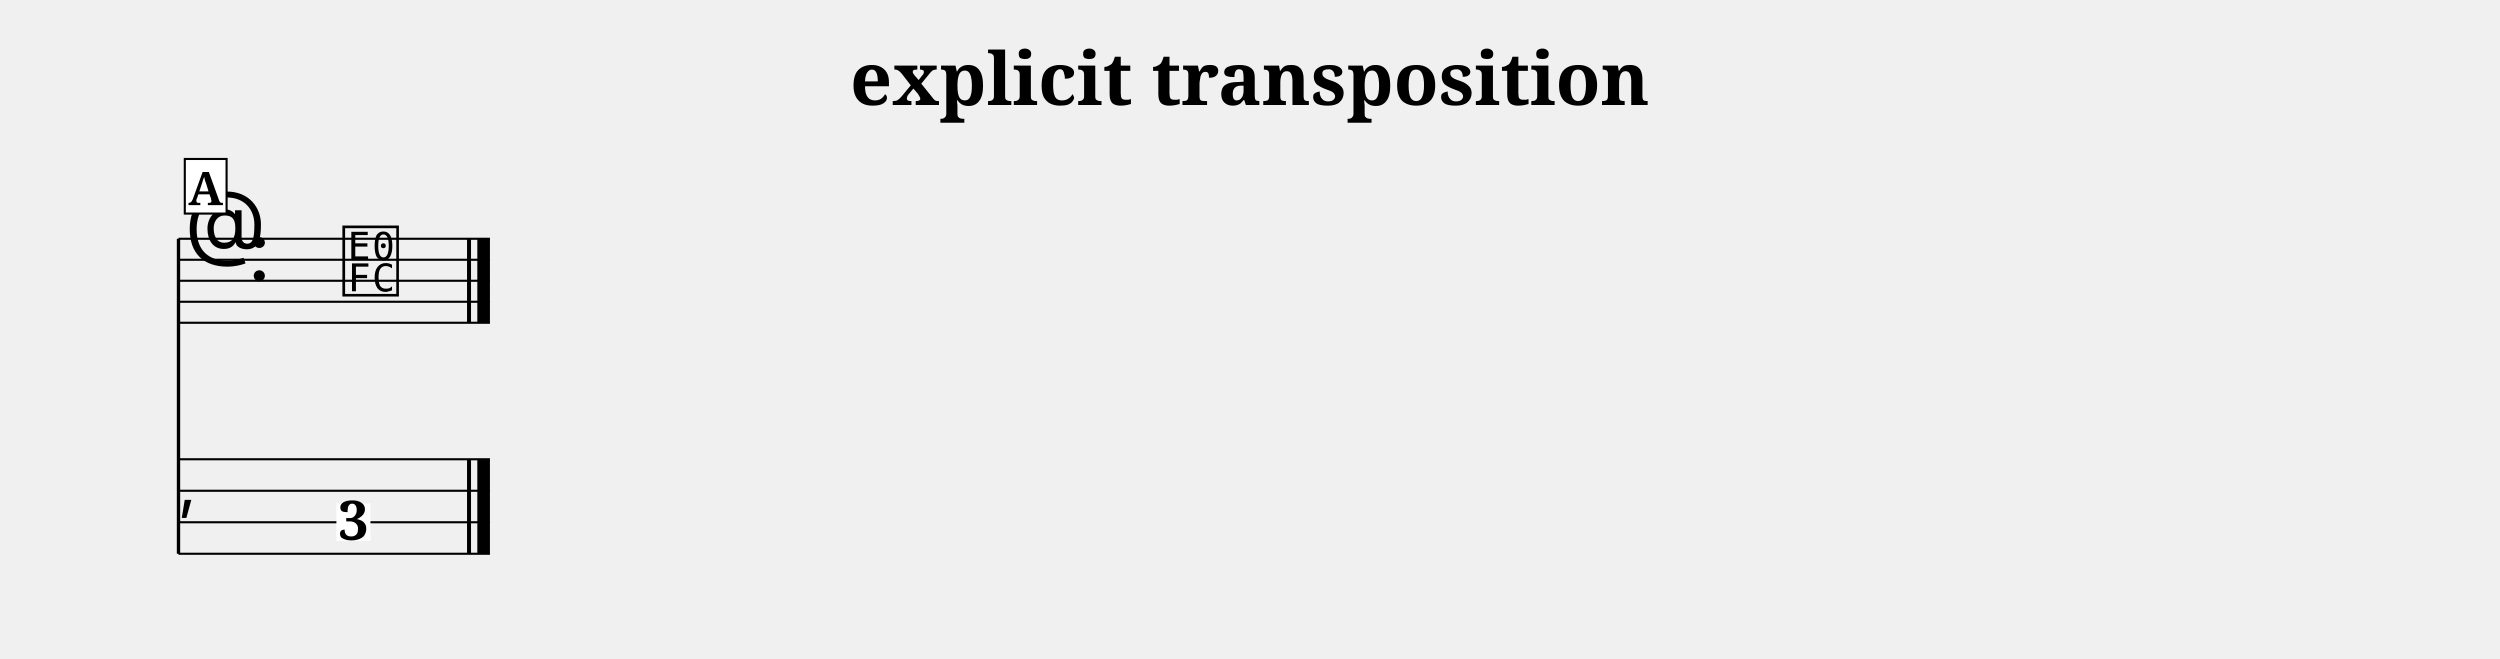
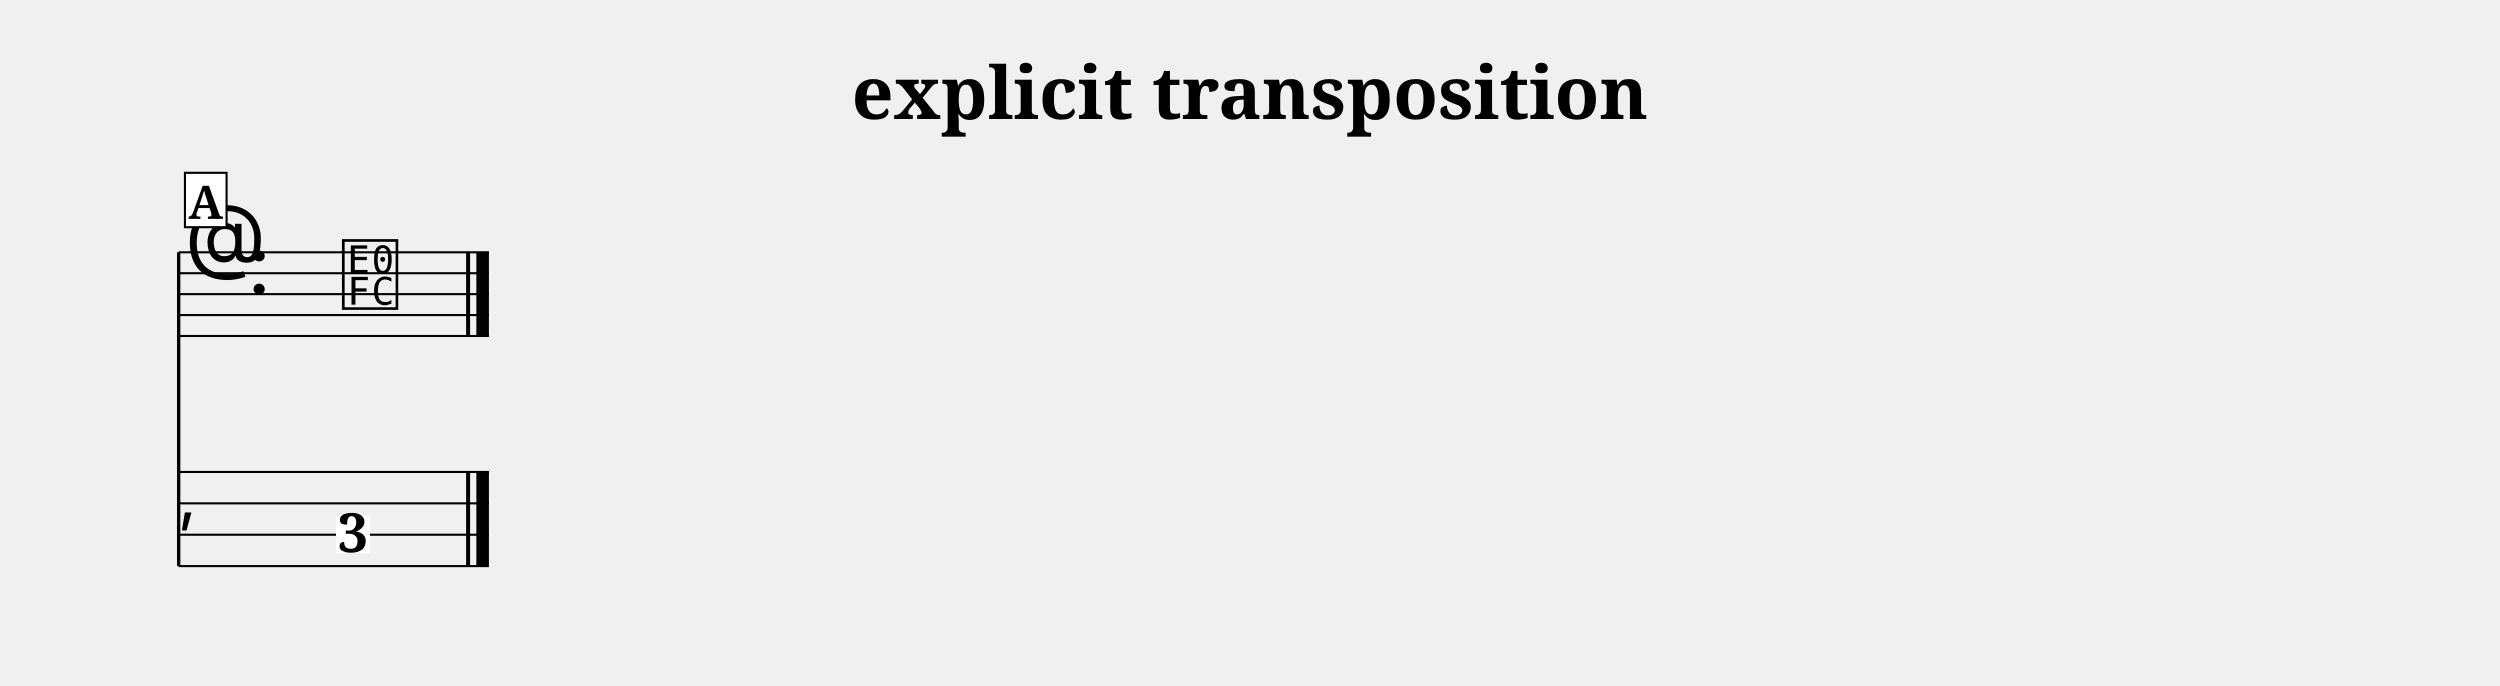
- <svg xmlns="http://www.w3.org/2000/svg" width="1190.5" height="313.7" viewBox="0 0 119.05 31.37" font-family="serif">
+ <svg xmlns="http://www.w3.org/2000/svg" width="1195.0" height="327.5" viewBox="0 0 119.50 32.75" font-family="serif">
  <style>
  @font-face { font-family: 'Emmentaler'; src: local('Emmentaler'); }
  .music { font-family: 'Emmentaler', serif; }
</style>
-   <text x="59.52" y="5.00" font-size="3.49" font-weight="bold" text-anchor="middle" data-pos="334">explicit transposition</text>
-   <g transform="translate(8.50,0.00) scale(1,1)">
-     <line x1="0.00" y1="11.37" x2="0.00" y2="26.37" stroke="#000000" stroke-width="0.160" />
-     <line x1="0.00" y1="11.37" x2="14.83" y2="11.37" stroke="#000000" stroke-width="0.100" />
-     <line x1="0.00" y1="12.37" x2="14.83" y2="12.37" stroke="#000000" stroke-width="0.100" />
-     <line x1="0.00" y1="13.37" x2="14.83" y2="13.37" stroke="#000000" stroke-width="0.100" />
-     <line x1="0.00" y1="14.37" x2="14.83" y2="14.37" stroke="#000000" stroke-width="0.100" />
-     <line x1="0.00" y1="15.37" x2="14.83" y2="15.37" stroke="#000000" stroke-width="0.100" />
-     <text class="music" x="0.30" y="12.37" font-size="4.00"></text>
-     <text class="music" x="3.30" y="13.37" font-size="4.00" data-pos="359"></text>
-     <text class="music" x="7.68" y="13.87" font-size="4.00" data-pos="449"></text>
-     <rect x="13.74" y="11.37" width="0.19" height="4.00" data-pos="452" />
-     <rect x="14.23" y="11.37" width="0.60" height="4.00" data-pos="452" />
-     <line x1="0.00" y1="21.87" x2="14.83" y2="21.87" stroke="#000000" stroke-width="0.100" />
-     <line x1="0.00" y1="23.37" x2="14.83" y2="23.37" stroke="#000000" stroke-width="0.100" />
-     <line x1="0.00" y1="24.87" x2="14.83" y2="24.87" stroke="#000000" stroke-width="0.100" />
-     <line x1="0.00" y1="26.37" x2="14.83" y2="26.37" stroke="#000000" stroke-width="0.100" />
-     <text class="music" x="0.00" y="24.12" font-size="3.11"></text>
-     <rect x="13.74" y="21.87" width="0.19" height="4.50" data-pos="452" />
-     <rect x="14.23" y="21.87" width="0.60" height="4.50" data-pos="452" />
-     <rect x="7.52" y="23.97" width="1.62" height="1.79" fill="#FFFFFF" data-pos="449" />
-     <text x="8.34" y="25.70" font-size="2.60" font-weight="bold" text-anchor="middle" data-pos="449">3</text>
-     <rect x="0.30" y="7.57" width="1.99" height="2.60" fill="#FFFFFF" stroke="#000000" stroke-width="0.100" data-pos="432" />
-     <text x="1.29" y="9.77" font-size="2.20" font-weight="bold" text-anchor="middle" data-pos="432">A</text>
+   <text x="59.75" y="5.69" font-size="3.49" font-weight="bold" text-anchor="middle" data-pos="334">explicit transposition</text>
+   <g transform="translate(8.54,0.00) scale(1,1)">
+     <line x1="0.00" y1="12.06" x2="0.00" y2="27.06" stroke="#000000" stroke-width="0.160" />
+     <line x1="0.00" y1="12.06" x2="14.83" y2="12.06" stroke="#000000" stroke-width="0.100" />
+     <line x1="0.00" y1="13.06" x2="14.83" y2="13.06" stroke="#000000" stroke-width="0.100" />
+     <line x1="0.00" y1="14.06" x2="14.83" y2="14.06" stroke="#000000" stroke-width="0.100" />
+     <line x1="0.00" y1="15.06" x2="14.83" y2="15.06" stroke="#000000" stroke-width="0.100" />
+     <line x1="0.00" y1="16.06" x2="14.83" y2="16.06" stroke="#000000" stroke-width="0.100" />
+     <text class="music" x="0.30" y="13.06" font-size="4.00"></text>
+     <text class="music" x="3.30" y="14.06" font-size="4.00" data-pos="359"></text>
+     <text class="music" x="7.68" y="14.56" font-size="4.00" data-pos="449"></text>
+     <rect x="13.74" y="12.06" width="0.19" height="4.00" data-pos="452" />
+     <rect x="14.23" y="12.06" width="0.60" height="4.00" data-pos="452" />
+     <line x1="0.00" y1="22.56" x2="14.83" y2="22.56" stroke="#000000" stroke-width="0.100" />
+     <line x1="0.00" y1="24.06" x2="14.83" y2="24.06" stroke="#000000" stroke-width="0.100" />
+     <line x1="0.00" y1="25.56" x2="14.83" y2="25.56" stroke="#000000" stroke-width="0.100" />
+     <line x1="0.00" y1="27.06" x2="14.83" y2="27.06" stroke="#000000" stroke-width="0.100" />
+     <text class="music" x="0.00" y="24.81" font-size="3.11"></text>
+     <rect x="13.74" y="22.56" width="0.19" height="4.50" data-pos="452" />
+     <rect x="14.23" y="22.56" width="0.60" height="4.50" data-pos="452" />
+     <rect x="7.52" y="24.66" width="1.62" height="1.79" fill="#FFFFFF" data-pos="449" />
+     <text x="8.34" y="26.39" font-size="2.60" font-weight="bold" text-anchor="middle" data-pos="449">3</text>
+     <rect x="0.30" y="8.26" width="1.99" height="2.60" fill="#FFFFFF" stroke="#000000" stroke-width="0.100" data-pos="432" />
+     <text x="1.29" y="10.46" font-size="2.20" font-weight="bold" text-anchor="middle" data-pos="432">A</text>
  </g>
</svg>
